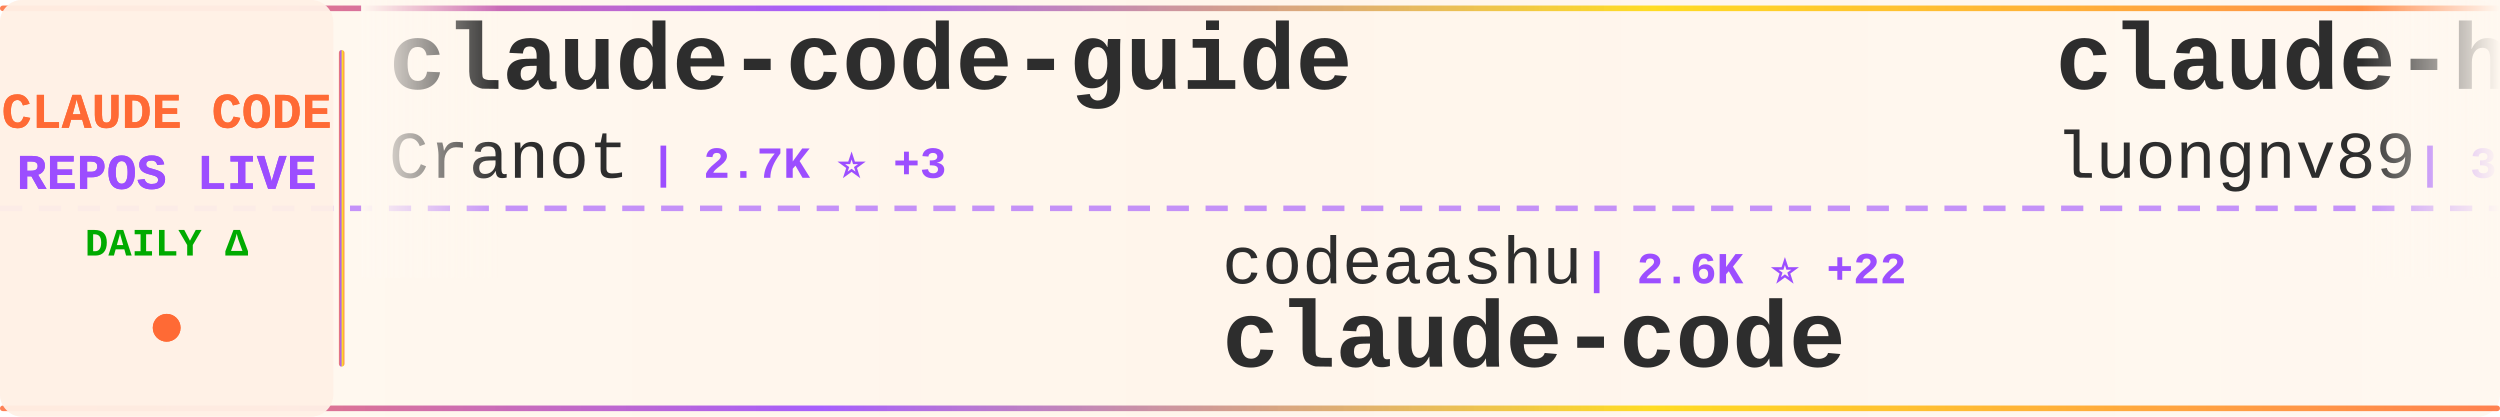
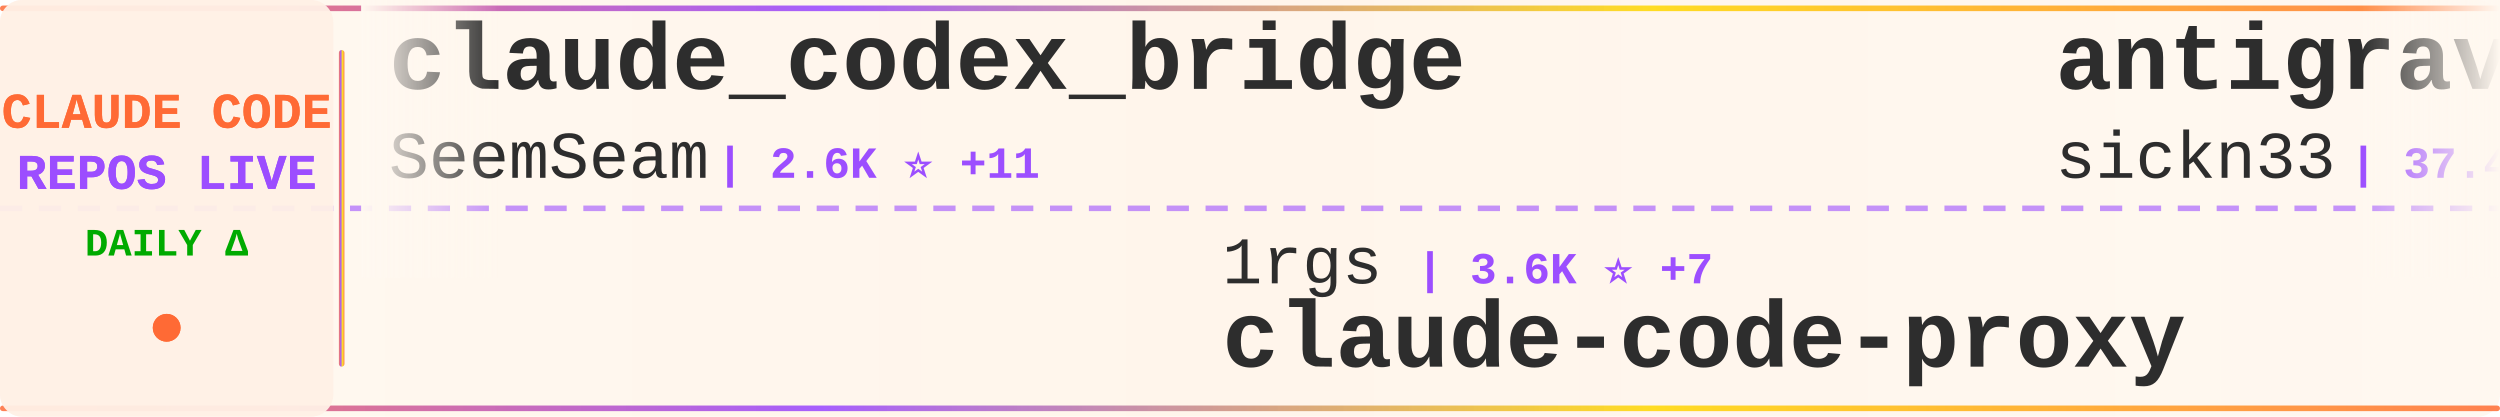
<svg xmlns="http://www.w3.org/2000/svg" width="900" height="150">
  <defs>
    <linearGradient id="tickerBg" x1="0%" y1="0%" x2="100%" y2="0%">
      <stop offset="0%" style="stop-color:#fff8f0;stop-opacity:0.98" />
      <stop offset="50%" style="stop-color:#fff5eb;stop-opacity:1" />
      <stop offset="100%" style="stop-color:#fff8f0;stop-opacity:0.98" />
    </linearGradient>
    <linearGradient id="borderGrad" x1="0%" y1="0%" x2="100%" y2="0%">
      <stop offset="0%" style="stop-color:#FF6B35;stop-opacity:0.85">
        <animate attributeName="stop-opacity" values="0.85;1;0.85" dur="2s" repeatCount="indefinite" />
      </stop>
      <stop offset="33%" style="stop-color:#9C4EFF;stop-opacity:0.9">
        <animate attributeName="stop-opacity" values="0.9;1;0.9" dur="2.2s" repeatCount="indefinite" />
      </stop>
      <stop offset="66%" style="stop-color:#FFD700;stop-opacity:0.85">
        <animate attributeName="stop-opacity" values="0.85;1;0.85" dur="1.8s" repeatCount="indefinite" />
      </stop>
      <stop offset="100%" style="stop-color:#FF6B35;stop-opacity:0.85">
        <animate attributeName="stop-opacity" values="0.85;1;0.85" dur="2s" repeatCount="indefinite" />
      </stop>
    </linearGradient>
    <filter id="textGlow">
      <feGaussianBlur stdDeviation="0.15" result="coloredBlur" />
      <feMerge>
        <feMergeNode in="coloredBlur" />
        <feMergeNode in="SourceGraphic" />
      </feMerge>
    </filter>
    <filter id="metricGlow">
      <feGaussianBlur stdDeviation="0.2" result="coloredBlur" />
      <feMerge>
        <feMergeNode in="coloredBlur" />
        <feMergeNode in="SourceGraphic" />
      </feMerge>
    </filter>
    <linearGradient id="leftFade" x1="0%" y1="0%" x2="100%" y2="0%">
      <stop offset="0%" style="stop-color:#fff8f0;stop-opacity:1" />
      <stop offset="100%" style="stop-color:#fff8f0;stop-opacity:0" />
    </linearGradient>
    <linearGradient id="rightFade" x1="0%" y1="0%" x2="100%" y2="0%">
      <stop offset="0%" style="stop-color:#fff8f0;stop-opacity:0" />
      <stop offset="100%" style="stop-color:#fff8f0;stop-opacity:1" />
    </linearGradient>
  </defs>
  <rect width="900" height="150" fill="url(#tickerBg)" rx="8" />
  <rect x="0" y="2" width="900" height="2" fill="url(#borderGrad)" rx="1" />
  <rect x="0" y="146" width="900" height="2" fill="url(#borderGrad)" rx="1" />
  <line x1="0" y1="75" x2="900" y2="75" stroke="#9C4EFF" stroke-width="2" stroke-dasharray="8 6" opacity="0.6" />
  <rect x="0" y="0" width="120" height="150" fill="#fff0e6" opacity="0.95" rx="8" />
  <text x="60" y="46" font-family="'Courier New', monospace" font-size="18" font-weight="bold" fill="#FF6B35" text-anchor="middle" filter="url(#textGlow)">
    CLAUDE CODE
  </text>
  <text x="60" y="68" font-family="'Courier New', monospace" font-size="18" font-weight="bold" fill="#9C4EFF" text-anchor="middle" filter="url(#textGlow)">
    REPOS LIVE
  </text>
  <text x="60" y="92" font-family="'Courier New', monospace" font-size="14" font-weight="bold" fill="#00aa00" text-anchor="middle">
    DAILY Δ
  </text>
  <circle cx="60" cy="118" r="5" fill="#FF6B35" filter="url(#metricGlow)">
    <animate attributeName="r" values="4;6;4" dur="1.5s" repeatCount="indefinite" />
    <animate attributeName="opacity" values="0.6;1;0.6" dur="1.5s" repeatCount="indefinite" />
  </circle>
  <rect x="122" y="18" width="2" height="114" fill="url(#borderGrad)" rx="1" />
  <clipPath id="tickerClip">
    <rect x="130" y="0" width="770" height="150" />
  </clipPath>
  <g clip-path="url(#tickerClip)">
    <g id="tickerItems">
      <animateTransform attributeName="transform" attributeType="XML" type="translate" from="0 0" to="-3000 0" dur="54s" repeatCount="indefinite" />
      <g transform="translate(0, 0)">
-         <text x="140" y="32" font-family="'Courier New', monospace" font-size="34" font-weight="bold" fill="#2d2d2d">claude-code-guide</text>
-         <text x="140" y="64" font-family="'Courier New', monospace" font-size="24" font-weight="normal" fill="#2d2d2d" opacity="1.0">Cranot</text>
-         <text x="234" y="64" font-family="'Courier New', monospace" font-size="16" font-weight="bold" fill="#9C4EFF"> | 2.7K ⭐ +3</text>
+         <text x="140" y="32" font-family="'Courier New', monospace" font-size="34" font-weight="bold" fill="#2d2d2d">claude_codex_bridge</text>
+         <text x="140" y="64" font-family="'Courier New', monospace" font-size="24" font-weight="normal" fill="#2d2d2d" opacity="1.0">SeemSeam</text>
+         <text x="258" y="64" font-family="'Courier New', monospace" font-size="16" font-weight="bold" fill="#9C4EFF"> | 2.6K ⭐ +11</text>
      </g>
      <g transform="translate(300, 0)">
-         <text x="140" y="102" font-family="'Courier New', monospace" font-size="24" font-weight="normal" fill="#2d2d2d" opacity="1.0">codeaashu</text>
-         <text x="270" y="102" font-family="'Courier New', monospace" font-size="16" font-weight="bold" fill="#9C4EFF"> | 2.6K ⭐ +22</text>
-         <text x="140" y="132" font-family="'Courier New', monospace" font-size="34" font-weight="bold" fill="#2d2d2d">claude-code</text>
+         <text x="140" y="102" font-family="'Courier New', monospace" font-size="24" font-weight="normal" fill="#2d2d2d" opacity="1.0">1rgs</text>
+         <text x="210" y="102" font-family="'Courier New', monospace" font-size="16" font-weight="bold" fill="#9C4EFF"> | 3.6K ⭐ +7</text>
+         <text x="140" y="132" font-family="'Courier New', monospace" font-size="34" font-weight="bold" fill="#2d2d2d">claude-code-proxy</text>
      </g>
      <g transform="translate(600, 0)">
-         <text x="140" y="32" font-family="'Courier New', monospace" font-size="34" font-weight="bold" fill="#2d2d2d">claude-howto</text>
-         <text x="140" y="64" font-family="'Courier New', monospace" font-size="24" font-weight="normal" fill="#2d2d2d" opacity="1.0">luongnv89</text>
-         <text x="270" y="64" font-family="'Courier New', monospace" font-size="16" font-weight="bold" fill="#9C4EFF"> | 32.6K ⭐ +159</text>
+         <text x="140" y="32" font-family="'Courier New', monospace" font-size="34" font-weight="bold" fill="#2d2d2d">antigravity-awesome-skil...</text>
+         <text x="140" y="64" font-family="'Courier New', monospace" font-size="24" font-weight="normal" fill="#2d2d2d" opacity="1.0">sickn33</text>
+         <text x="246" y="64" font-family="'Courier New', monospace" font-size="16" font-weight="bold" fill="#9C4EFF"> | 37.4K ⭐ +138</text>
      </g>
      <g transform="translate(900, 0)">
-         <text x="140" y="102" font-family="'Courier New', monospace" font-size="24" font-weight="normal" fill="#2d2d2d" opacity="1.0">liuup</text>
-         <text x="222" y="102" font-family="'Courier New', monospace" font-size="16" font-weight="bold" fill="#9C4EFF"> | 2.4K ⭐ +31</text>
-         <text x="140" y="132" font-family="'Courier New', monospace" font-size="34" font-weight="bold" fill="#2d2d2d">claude-code-analysis</text>
+         <text x="140" y="102" font-family="'Courier New', monospace" font-size="24" font-weight="normal" fill="#2d2d2d" opacity="1.0">repowise-dev</text>
+         <text x="306" y="102" font-family="'Courier New', monospace" font-size="16" font-weight="bold" fill="#9C4EFF"> | 1.0K ⭐ +4</text>
+         <text x="140" y="132" font-family="'Courier New', monospace" font-size="34" font-weight="bold" fill="#2d2d2d">claude-code-prompts</text>
      </g>
      <g transform="translate(1200, 0)">
-         <text x="140" y="32" font-family="'Courier New', monospace" font-size="34" font-weight="bold" fill="#2d2d2d">claude-code-showcase</text>
-         <text x="140" y="64" font-family="'Courier New', monospace" font-size="24" font-weight="normal" fill="#2d2d2d" opacity="1.0">ChrisWiles</text>
-         <text x="282" y="64" font-family="'Courier New', monospace" font-size="16" font-weight="bold" fill="#9C4EFF"> | 5.9K ⭐ +8</text>
+         <text x="140" y="32" font-family="'Courier New', monospace" font-size="34" font-weight="bold" fill="#2d2d2d">how-claude-code-works</text>
+         <text x="140" y="64" font-family="'Courier New', monospace" font-size="24" font-weight="normal" fill="#2d2d2d" opacity="1.0">Windy3f3f3f3f</text>
+         <text x="318" y="64" font-family="'Courier New', monospace" font-size="16" font-weight="bold" fill="#9C4EFF"> | 2.3K ⭐ +15</text>
      </g>
      <g transform="translate(1500, 0)">
        <text x="140" y="102" font-family="'Courier New', monospace" font-size="24" font-weight="normal" fill="#2d2d2d" opacity="1.0">Piebald-AI</text>
-         <text x="282" y="102" font-family="'Courier New', monospace" font-size="16" font-weight="bold" fill="#9C4EFF"> | 10.2K ⭐ +32</text>
+         <text x="282" y="102" font-family="'Courier New', monospace" font-size="16" font-weight="bold" fill="#9C4EFF"> | 10.2K ⭐ +26</text>
        <text x="140" y="132" font-family="'Courier New', monospace" font-size="34" font-weight="bold" fill="#2d2d2d">claude-code-system-promp...</text>
      </g>
      <g transform="translate(1800, 0)">
-         <text x="140" y="32" font-family="'Courier New', monospace" font-size="34" font-weight="bold" fill="#2d2d2d">claude-code-proxy</text>
-         <text x="140" y="64" font-family="'Courier New', monospace" font-size="24" font-weight="normal" fill="#2d2d2d" opacity="1.0">fuergaosi233</text>
-         <text x="306" y="64" font-family="'Courier New', monospace" font-size="16" font-weight="bold" fill="#9C4EFF"> | 2.6K ⭐ +1</text>
+         <text x="140" y="32" font-family="'Courier New', monospace" font-size="34" font-weight="bold" fill="#2d2d2d">claude-code</text>
+         <text x="140" y="64" font-family="'Courier New', monospace" font-size="24" font-weight="normal" fill="#2d2d2d" opacity="1.0">freestylefly</text>
+         <text x="306" y="64" font-family="'Courier New', monospace" font-size="16" font-weight="bold" fill="#9C4EFF"> | 124 ⭐</text>
      </g>
      <g transform="translate(2100, 0)">
-         <text x="140" y="102" font-family="'Courier New', monospace" font-size="24" font-weight="normal" fill="#2d2d2d" opacity="1.0">chauncygu</text>
-         <text x="270" y="102" font-family="'Courier New', monospace" font-size="16" font-weight="bold" fill="#9C4EFF"> | 2.4K ⭐ +14</text>
-         <text x="140" y="132" font-family="'Courier New', monospace" font-size="34" font-weight="bold" fill="#2d2d2d">collection-claude-code-s...</text>
+         <text x="140" y="102" font-family="'Courier New', monospace" font-size="24" font-weight="normal" fill="#2d2d2d" opacity="1.0">anthropics</text>
+         <text x="282" y="102" font-family="'Courier New', monospace" font-size="16" font-weight="bold" fill="#9C4EFF"> | 123.2K ⭐ +369</text>
+         <text x="140" y="132" font-family="'Courier New', monospace" font-size="34" font-weight="bold" fill="#2d2d2d">claude-code</text>
      </g>
      <g transform="translate(2400, 0)">
-         <text x="140" y="32" font-family="'Courier New', monospace" font-size="34" font-weight="bold" fill="#2d2d2d">claude-code-security-rev...</text>
-         <text x="140" y="64" font-family="'Courier New', monospace" font-size="24" font-weight="normal" fill="#2d2d2d" opacity="1.0">anthropics</text>
-         <text x="282" y="64" font-family="'Courier New', monospace" font-size="16" font-weight="bold" fill="#9C4EFF"> | 4.6K ⭐ +10</text>
+         <text x="140" y="32" font-family="'Courier New', monospace" font-size="34" font-weight="bold" fill="#2d2d2d">collection-claude-code-s...</text>
+         <text x="140" y="64" font-family="'Courier New', monospace" font-size="24" font-weight="normal" fill="#2d2d2d" opacity="1.0">chauncygu</text>
+         <text x="270" y="64" font-family="'Courier New', monospace" font-size="16" font-weight="bold" fill="#9C4EFF"> | 2.4K ⭐ +12</text>
      </g>
      <g transform="translate(2700, 0)">
-         <text x="140" y="102" font-family="'Courier New', monospace" font-size="24" font-weight="normal" fill="#2d2d2d" opacity="1.0">VineeTagarwaL-code</text>
-         <text x="378" y="102" font-family="'Courier New', monospace" font-size="16" font-weight="bold" fill="#9C4EFF"> | 274 ⭐</text>
-         <text x="140" y="132" font-family="'Courier New', monospace" font-size="34" font-weight="bold" fill="#2d2d2d">claude-code</text>
+         <text x="140" y="102" font-family="'Courier New', monospace" font-size="24" font-weight="normal" fill="#2d2d2d" opacity="1.0">Yuyz0112</text>
+         <text x="258" y="102" font-family="'Courier New', monospace" font-size="16" font-weight="bold" fill="#9C4EFF"> | 2.4K ⭐</text>
+         <text x="140" y="132" font-family="'Courier New', monospace" font-size="34" font-weight="bold" fill="#2d2d2d">claude-code-reverse</text>
      </g>
      <g transform="translate(3000, 0)">
-         <text x="140" y="32" font-family="'Courier New', monospace" font-size="34" font-weight="bold" fill="#2d2d2d">claude-code-guide</text>
-         <text x="140" y="64" font-family="'Courier New', monospace" font-size="24" font-weight="normal" fill="#2d2d2d" opacity="1.0">Cranot</text>
-         <text x="234" y="64" font-family="'Courier New', monospace" font-size="16" font-weight="bold" fill="#9C4EFF"> | 2.7K ⭐ +3</text>
+         <text x="140" y="32" font-family="'Courier New', monospace" font-size="34" font-weight="bold" fill="#2d2d2d">claude_codex_bridge</text>
+         <text x="140" y="64" font-family="'Courier New', monospace" font-size="24" font-weight="normal" fill="#2d2d2d" opacity="1.0">SeemSeam</text>
+         <text x="258" y="64" font-family="'Courier New', monospace" font-size="16" font-weight="bold" fill="#9C4EFF"> | 2.6K ⭐ +11</text>
      </g>
      <g transform="translate(3300, 0)">
-         <text x="140" y="102" font-family="'Courier New', monospace" font-size="24" font-weight="normal" fill="#2d2d2d" opacity="1.0">codeaashu</text>
-         <text x="270" y="102" font-family="'Courier New', monospace" font-size="16" font-weight="bold" fill="#9C4EFF"> | 2.6K ⭐ +22</text>
-         <text x="140" y="132" font-family="'Courier New', monospace" font-size="34" font-weight="bold" fill="#2d2d2d">claude-code</text>
+         <text x="140" y="102" font-family="'Courier New', monospace" font-size="24" font-weight="normal" fill="#2d2d2d" opacity="1.0">1rgs</text>
+         <text x="210" y="102" font-family="'Courier New', monospace" font-size="16" font-weight="bold" fill="#9C4EFF"> | 3.6K ⭐ +7</text>
+         <text x="140" y="132" font-family="'Courier New', monospace" font-size="34" font-weight="bold" fill="#2d2d2d">claude-code-proxy</text>
      </g>
      <g transform="translate(3600, 0)">
-         <text x="140" y="32" font-family="'Courier New', monospace" font-size="34" font-weight="bold" fill="#2d2d2d">claude-howto</text>
-         <text x="140" y="64" font-family="'Courier New', monospace" font-size="24" font-weight="normal" fill="#2d2d2d" opacity="1.0">luongnv89</text>
-         <text x="270" y="64" font-family="'Courier New', monospace" font-size="16" font-weight="bold" fill="#9C4EFF"> | 32.6K ⭐ +159</text>
+         <text x="140" y="32" font-family="'Courier New', monospace" font-size="34" font-weight="bold" fill="#2d2d2d">antigravity-awesome-skil...</text>
+         <text x="140" y="64" font-family="'Courier New', monospace" font-size="24" font-weight="normal" fill="#2d2d2d" opacity="1.0">sickn33</text>
+         <text x="246" y="64" font-family="'Courier New', monospace" font-size="16" font-weight="bold" fill="#9C4EFF"> | 37.4K ⭐ +138</text>
      </g>
      <g transform="translate(3900, 0)">
-         <text x="140" y="102" font-family="'Courier New', monospace" font-size="24" font-weight="normal" fill="#2d2d2d" opacity="1.0">liuup</text>
-         <text x="222" y="102" font-family="'Courier New', monospace" font-size="16" font-weight="bold" fill="#9C4EFF"> | 2.4K ⭐ +31</text>
-         <text x="140" y="132" font-family="'Courier New', monospace" font-size="34" font-weight="bold" fill="#2d2d2d">claude-code-analysis</text>
+         <text x="140" y="102" font-family="'Courier New', monospace" font-size="24" font-weight="normal" fill="#2d2d2d" opacity="1.0">repowise-dev</text>
+         <text x="306" y="102" font-family="'Courier New', monospace" font-size="16" font-weight="bold" fill="#9C4EFF"> | 1.0K ⭐ +4</text>
+         <text x="140" y="132" font-family="'Courier New', monospace" font-size="34" font-weight="bold" fill="#2d2d2d">claude-code-prompts</text>
      </g>
    </g>
  </g>
  <rect x="130" y="0" width="50" height="100" fill="url(#leftFade)" />
  <rect x="850" y="0" width="50" height="100" fill="url(#rightFade)" />
</svg>
